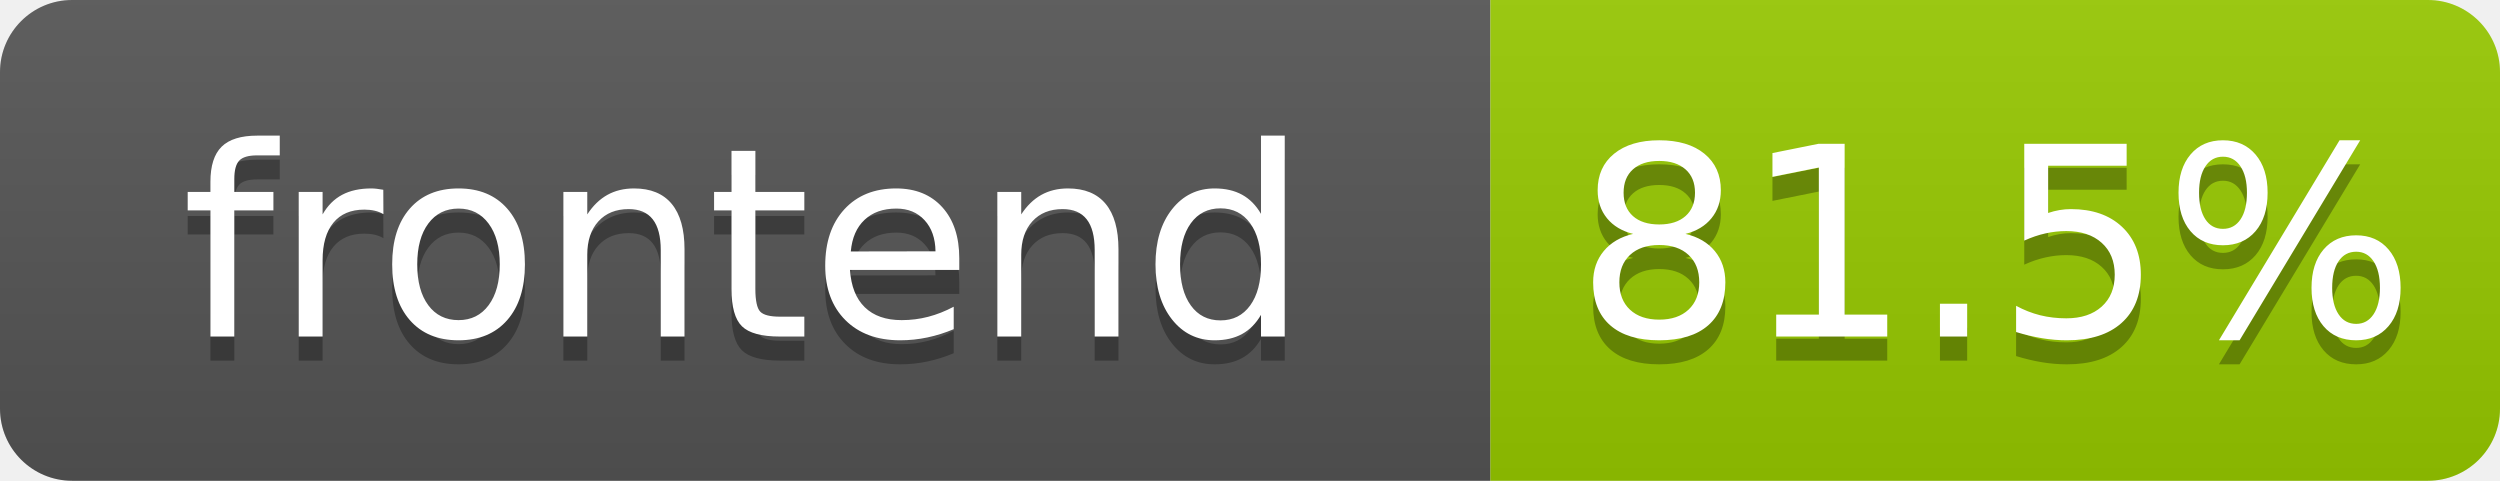
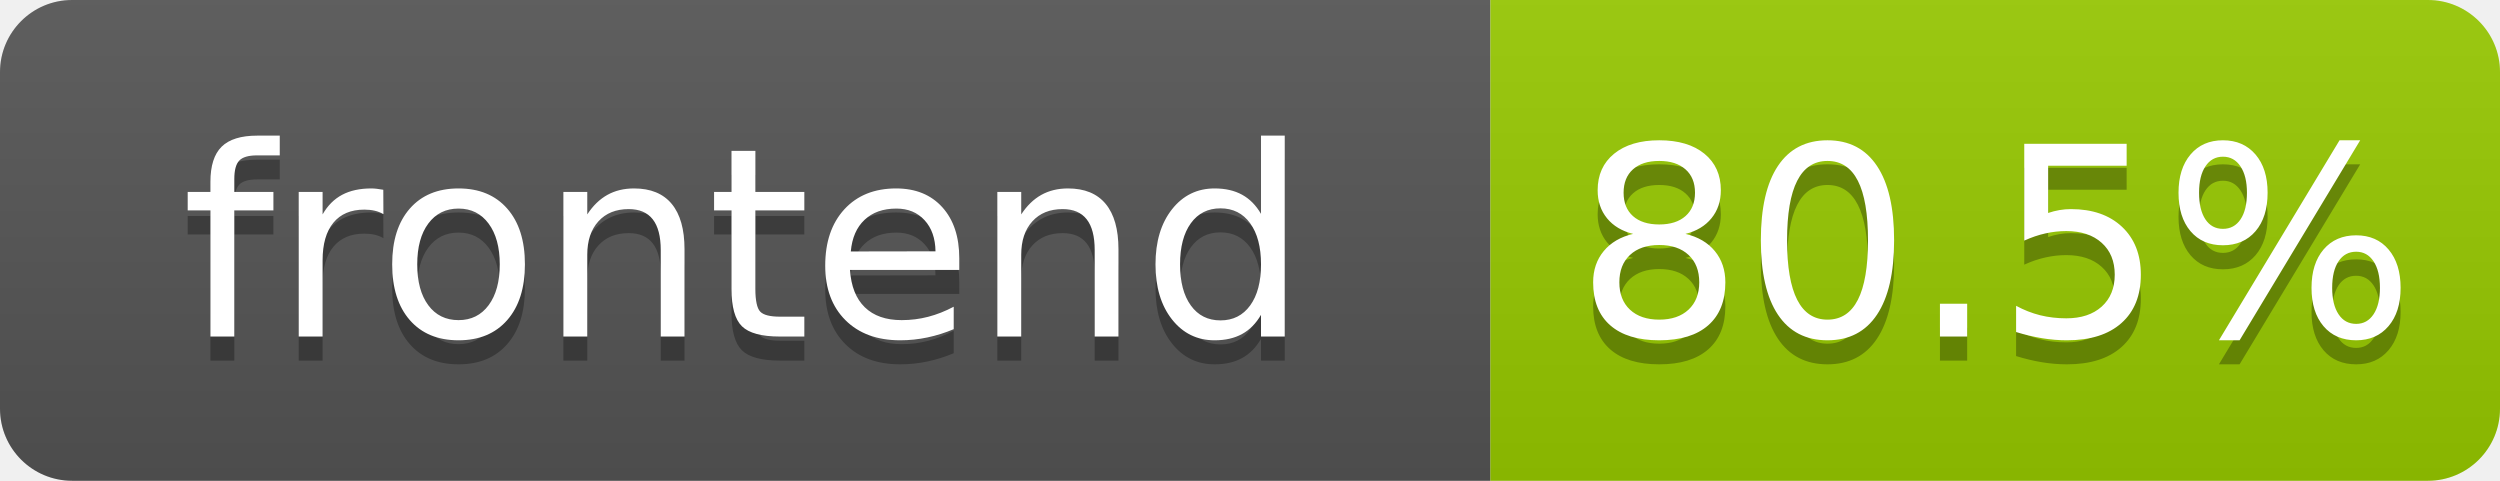
- <svg xmlns="http://www.w3.org/2000/svg" width="104" height="20" role="img" aria-label="frontend: 81.5%">
+ <svg xmlns="http://www.w3.org/2000/svg" width="104" height="20" role="img" aria-label="frontend: 80.5%">
  <linearGradient id="s" x2="0" y2="100%">
    <stop offset="0" stop-color="#bbb" stop-opacity=".1" />
    <stop offset="1" stop-opacity=".1" />
  </linearGradient>
  <clipPath id="r">
    <rect width="104" height="20" rx="3" fill="#fff" />
  </clipPath>
  <g clip-path="url(#r)">
    <rect width="62" height="20" fill="#555" />
    <rect x="62" width="42" height="20" fill="#97ca00" />
    <rect width="104" height="20" fill="url(#s)" />
  </g>
  <g fill="#fff" text-anchor="middle" font-family="Verdana,Geneva,DejaVu Sans,sans-serif" text-rendering="geometricPrecision" font-size="110">
    <text aria-hidden="true" x="310" y="150" fill="#010101" fill-opacity=".3" transform="scale(.1)" textLength="520">frontend</text>
    <text x="310" y="140" transform="scale(.1)" fill="#fff" textLength="520">frontend</text>
-     <text aria-hidden="true" x="830" y="150" fill="#010101" fill-opacity=".3" transform="scale(.1)" textLength="325">81.5%</text>
-     <text x="830" y="140" transform="scale(.1)" fill="#fff" textLength="325">81.5%</text>
+     <text aria-hidden="true" x="830" y="150" fill="#010101" fill-opacity=".3" transform="scale(.1)" textLength="325">80.5%</text>
+     <text x="830" y="140" transform="scale(.1)" fill="#fff" textLength="325">80.5%</text>
  </g>
</svg>
